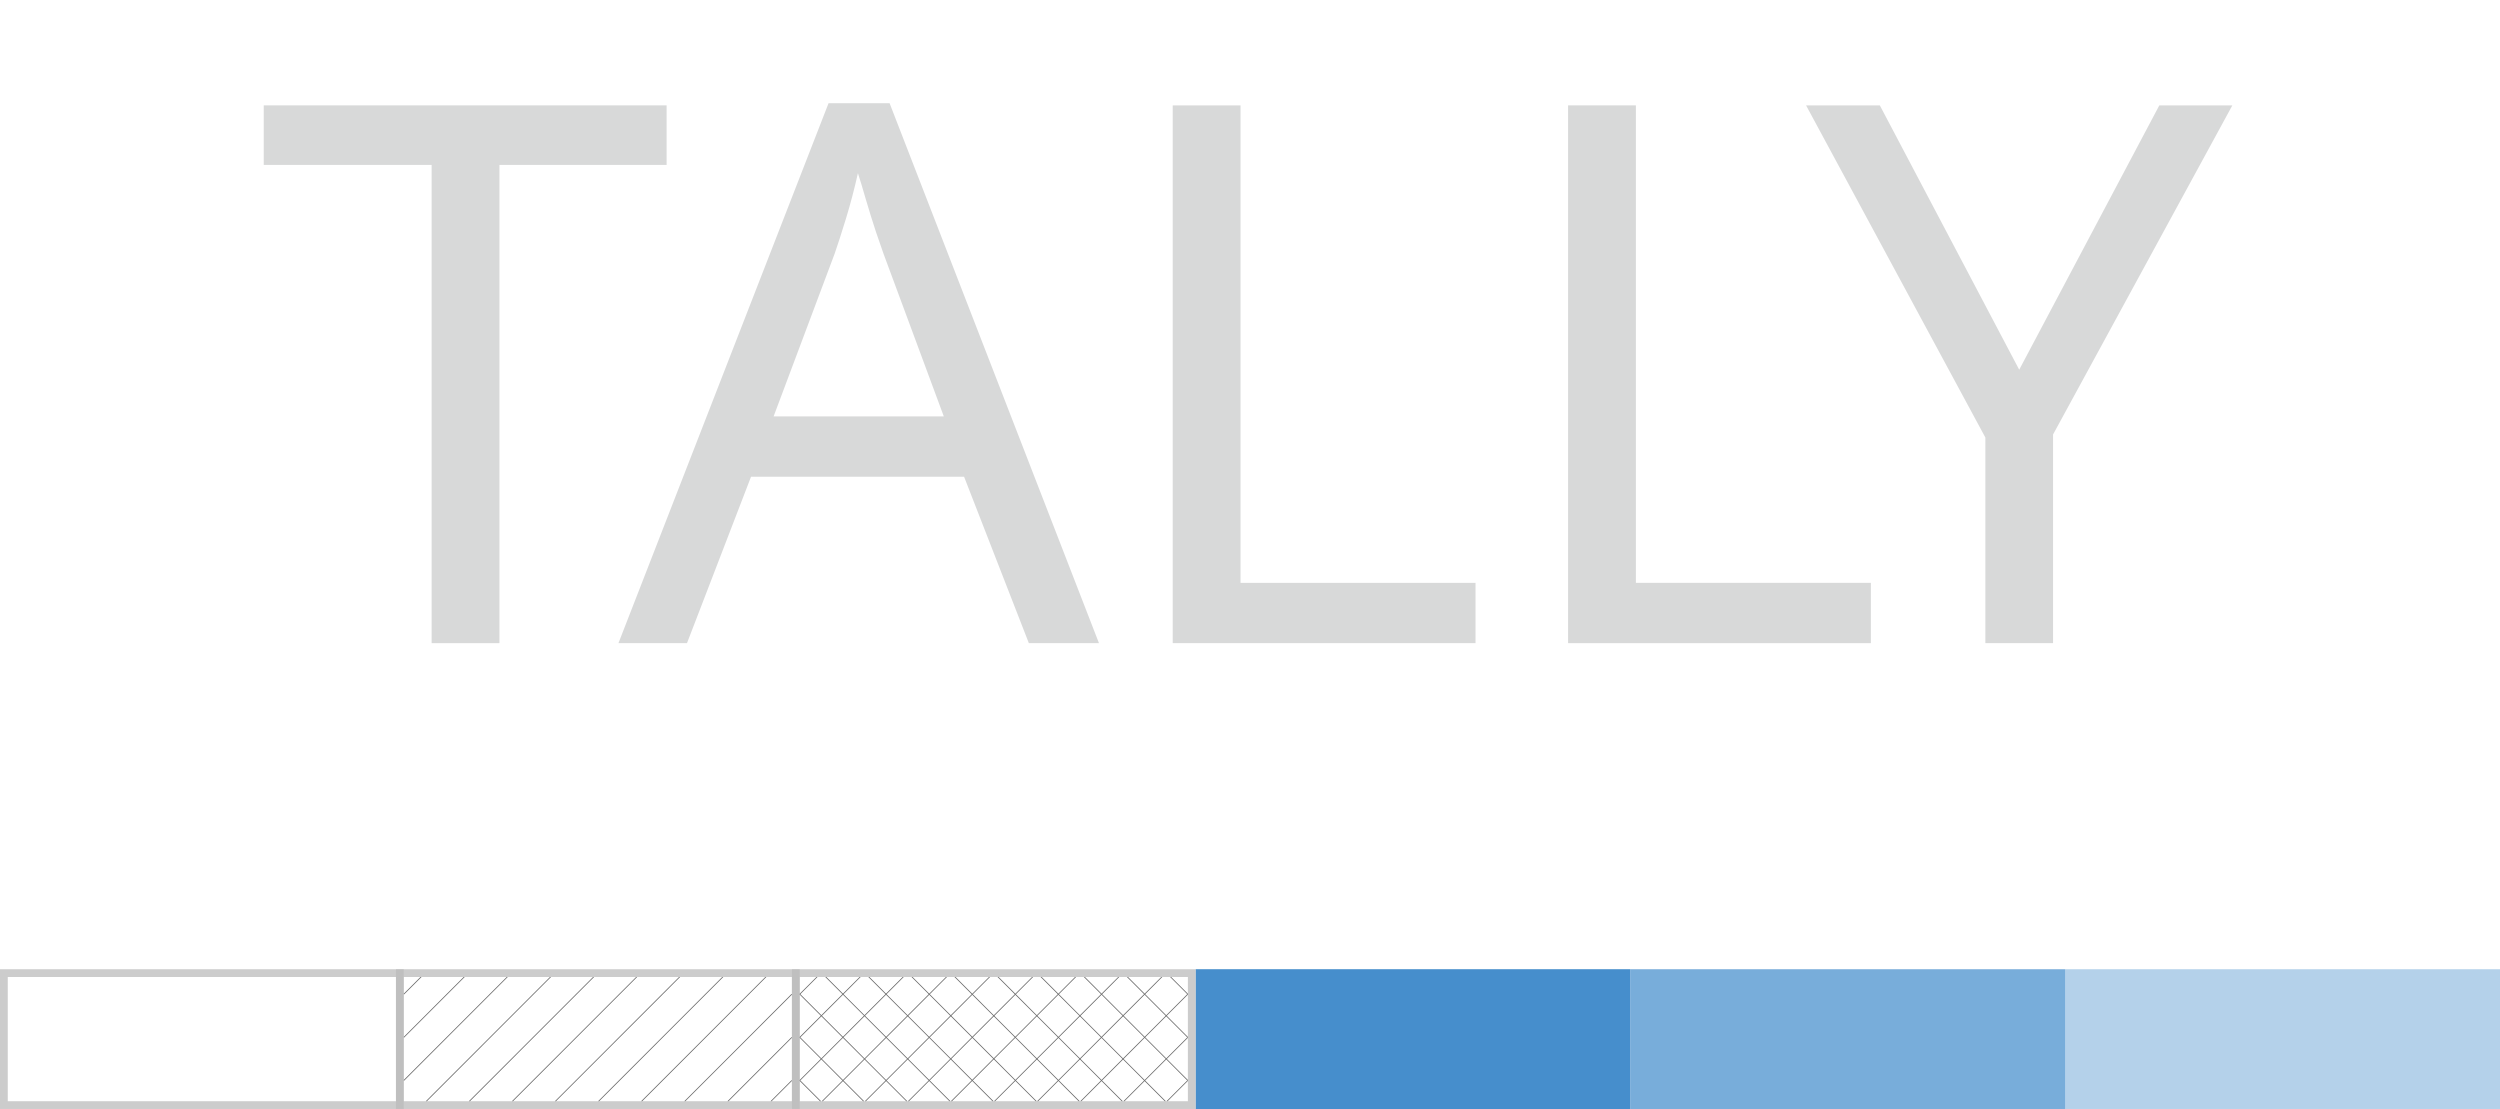
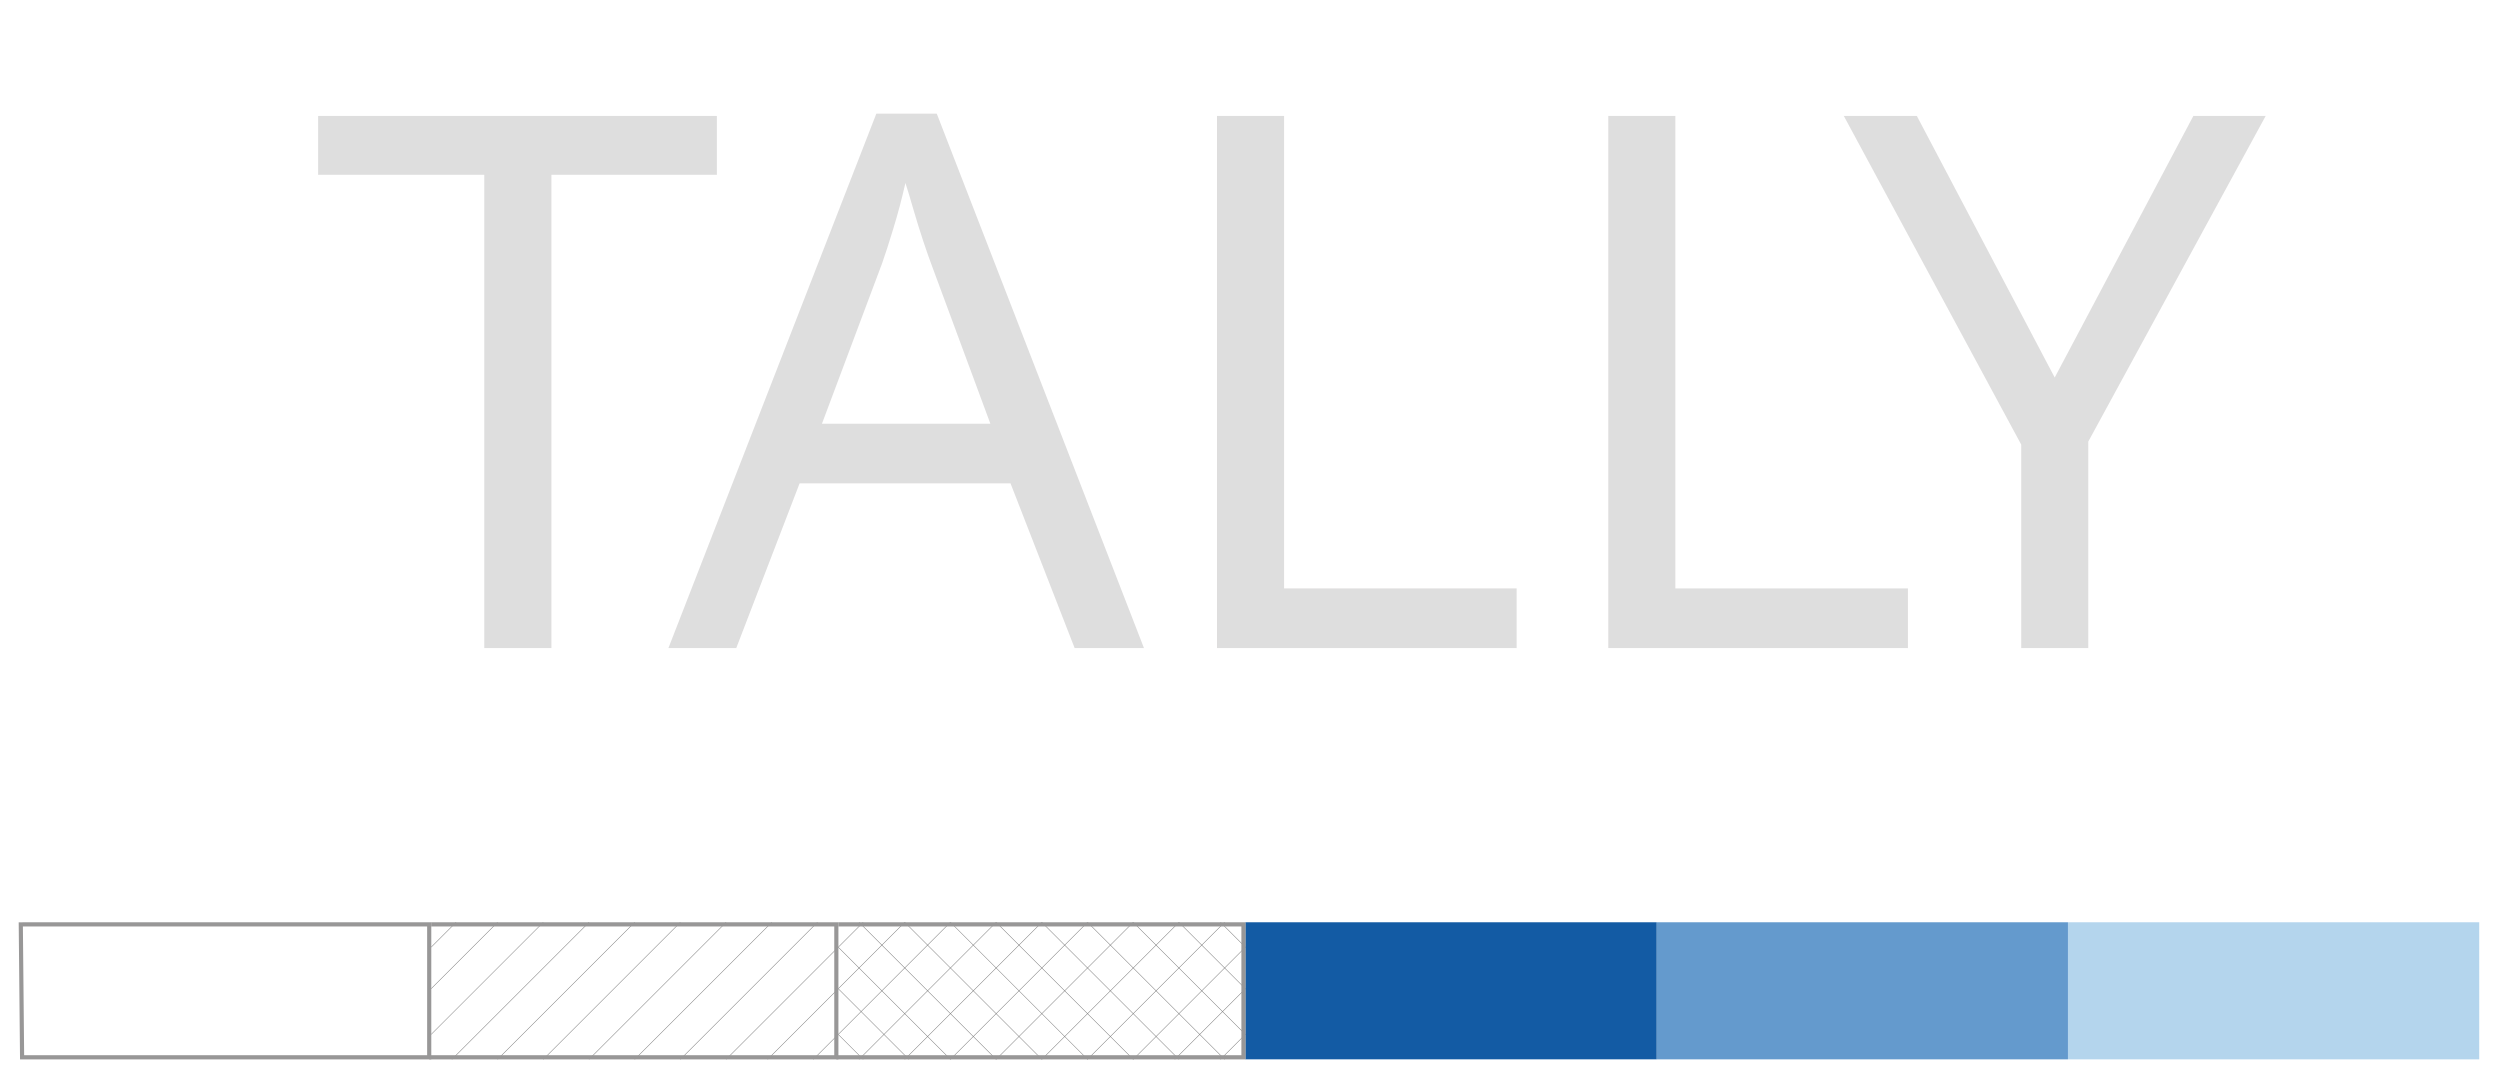
- <svg xmlns="http://www.w3.org/2000/svg" xmlns:xlink="http://www.w3.org/1999/xlink" version="1.1" id="Layer_1" x="0px" y="0px" width="322px" height="142.837px" viewBox="0 0 322 142.837" enable-background="new 0 0 322 142.837" xml:space="preserve">
+ <svg xmlns="http://www.w3.org/2000/svg" xmlns:xlink="http://www.w3.org/1999/xlink" version="1.1" id="Layer_1" x="0px" y="0px" width="601.78px" height="261.724px" viewBox="0 0 601.78 261.724" enable-background="new 0 0 601.78 261.724" xml:space="preserve">
  <font horiz-adv-x="1000">
    <font-face font-family="AvenirNext-UltraLight" units-per-em="1000" underline-position="-75" underline-thickness="50" />
    <missing-glyph horiz-adv-x="512" d="M222,117l0,67l56,0l0,-67M225,234l-2,17C223,288 227,315 236,332C241,341 247,350 254,360C261,369 271,380 282,391C293,401 301,410 308,418C315,425 320,432 323,439C326,445 329,451 330,457C331,462 332,468 332,474C332,498 325,518 310,535C295,551 277,559 256,559C235,559 218,552 203,537C188,522 178,498 174,464l-50,8C129,520 143,555 168,577C193,598 223,609 259,609C295,609 325,597 348,574C371,550 383,518 383,478C383,457 379,437 371,420C362,402 345,381 320,358C295,336 281,319 277,306C273,293 271,269 271,234M462,50l0,617l-412,0l0,-617M512,718l0,-718l-512,0l0,718z" />
    <glyph unicode="A" horiz-adv-x="666" d="M624,0l-84,203l-411,0l-87,-203l-24,0l307,708l28,0l295,-708M338,694l-201,-472l396,0z" />
    <glyph unicode="L" horiz-adv-x="498" d="M106,0l0,708l22,0l0,-688l352,0l0,-20z" />
    <glyph unicode="T" horiz-adv-x="540" d="M281,688l0,-688l-22,0l0,688l-241,0l0,20l504,0l0,-20z" />
    <glyph unicode="Y" horiz-adv-x="538" d="M280,310l0,-310l-22,0l0,310l-243,398l26,0l229,-376l228,376l25,0z" />
  </font>
+   <g>
+     <text transform="matrix(1 0 0 1 74.7803 156)" opacity="0.594">
+       <tspan x="0" y="0" fill="#C8C7C7" font-family="'AvenirNext-UltraLight'" font-size="179.413" letter-spacing="-10">T</tspan>
+       <tspan x="86.117" y="0" fill="#C8C7C7" font-family="'AvenirNext-UltraLight'" font-size="179.413">AL</tspan>
+       <tspan x="294.949" y="0" fill="#C8C7C7" font-family="'AvenirNext-UltraLight'" font-size="179.413" letter-spacing="-15">L</tspan>
+       <tspan x="369.045" y="0" fill="#C8C7C7" font-family="'AvenirNext-UltraLight'" font-size="179.413">Y</tspan>
+     </text>
+   </g>
+   <g>
+     <defs>
+       <rect id="SVGID_1_" x="103.78" y="222" width="98" height="33" />
+     </defs>
+     <clipPath id="SVGID_2_">
+       <use xlink:href="#SVGID_1_" overflow="visible" />
+     </clipPath>
+     <path clip-path="url(#SVGID_2_)" fill="none" stroke="#676767" stroke-width="0.1" stroke-miterlimit="10" d="M201.78,271l-11,11   L201.78,271z M201.78,184l-98,98L201.78,184z M179.78,282l22-22L179.78,282z M147.78,184l-44,44L147.78,184z M201.78,238l-44,44   L201.78,238z M201.78,217l-65,65L201.78,217z M201.78,228l-54,54L201.78,228z M103.78,195l11-11L103.78,195z M125.78,282l76-76   L125.78,282z M168.78,184l-65,65L168.78,184z M201.78,195l-87,87L201.78,195z M125.78,184l-22,22L125.78,184z M103.78,271l87-87   L103.78,271z M103.78,217l33-33L103.78,217z M179.78,184l-76,76L179.78,184z M168.78,282l33-33L168.78,282z M103.78,238l54-54   L103.78,238z" />
+   </g>
+   <g>
+     <defs>
+       <rect id="SVGID_3_" x="201.78" y="222" width="98" height="33" />
+     </defs>
+     <clipPath id="SVGID_4_">
+       <use xlink:href="#SVGID_3_" overflow="visible" />
+     </clipPath>
+     <path clip-path="url(#SVGID_4_)" fill="none" stroke="#676767" stroke-width="0.1" stroke-miterlimit="10" d="M299.78,271l-11,11   L299.78,271z M299.78,184l-98,98L299.78,184z M277.78,282l22-22L277.78,282z M245.78,184l-44,44L245.78,184z M299.78,238l-44,44   L299.78,238z M299.78,217l-65,65L299.78,217z M299.78,228l-54,54L299.78,228z M201.78,195l11-11L201.78,195z M223.78,282l76-76   L223.78,282z M266.78,184l-65,65L266.78,184z M299.78,195l-87,87L299.78,195z M223.78,184l-22,22L223.78,184z M201.78,271l87-87   L201.78,271z M201.78,217l33-33L201.78,217z M277.78,184l-76,76L277.78,184z M266.78,282l33-33L266.78,282z M201.78,238l54-54   L201.78,238z" />
+   </g>
+   <g>
+     <defs>
+       <rect id="SVGID_5_" x="201.78" y="222" width="98" height="33" />
+     </defs>
+     <clipPath id="SVGID_6_">
+       <use xlink:href="#SVGID_5_" overflow="visible" />
+     </clipPath>
+     <path clip-path="url(#SVGID_6_)" fill="none" stroke="#676767" stroke-width="0.1" stroke-miterlimit="10" d="M201.78,271l11,11   L201.78,271z M201.78,184l98,98L201.78,184z M223.78,282l-22-22L223.78,282z M255.78,184l44,44L255.78,184z M201.78,238l44,44   L201.78,238z M201.78,217l65,65L201.78,217z M201.78,228l54,54L201.78,228z M299.78,195l-11-11L299.78,195z M277.78,282l-76-76   L277.78,282z M234.78,184l65,65L234.78,184z M201.78,195l87,87L201.78,195z M277.78,184l22,22L277.78,184z M299.78,271l-87-87   L299.78,271z M299.78,217l-33-33L299.78,217z M223.78,184l76,76L223.78,184z M234.78,282l-33-33L234.78,282z M299.78,238l-54-54   L299.78,238z" />
+   </g>
  <g enable-background="new    ">
    <g>
      <defs>
-         <rect id="SVGID_1_" x="154" y="124.837" width="56" height="18" />
+         <rect id="SVGID_7_" x="497.78" y="222" width="99" height="33" />
      </defs>
-       <clipPath id="SVGID_2_">
-         <use xlink:href="#SVGID_1_" overflow="visible" />
+       <clipPath id="SVGID_8_">
+         <use xlink:href="#SVGID_7_" overflow="visible" />
      </clipPath>
-       <g clip-path="url(#SVGID_2_)">
+       <g clip-path="url(#SVGID_8_)">
        <defs>
-           <rect id="SVGID_3_" x="154" y="124.837" width="56" height="18" />
+           <rect id="SVGID_9_" x="497.78" y="222" width="99" height="33" />
        </defs>
-         <clipPath id="SVGID_4_">
-           <use xlink:href="#SVGID_3_" overflow="visible" />
+         <clipPath id="SVGID_10_">
+           <use xlink:href="#SVGID_9_" overflow="visible" />
        </clipPath>
-         <g clip-path="url(#SVGID_4_)">
+         <g clip-path="url(#SVGID_10_)">
          <defs>
-             <rect id="SVGID_5_" x="144" y="114.837" width="76" height="38" />
+             <rect id="SVGID_11_" x="487.78" y="212" width="119" height="53" />
          </defs>
-           <clipPath id="SVGID_6_">
-             <use xlink:href="#SVGID_5_" overflow="visible" />
+           <clipPath id="SVGID_12_">
+             <use xlink:href="#SVGID_11_" overflow="visible" />
          </clipPath>
-           <rect x="149" y="119.837" clip-path="url(#SVGID_6_)" fill-rule="evenodd" clip-rule="evenodd" fill="#468ECC" width="66" height="28" />
+           <rect x="492.78" y="217" opacity="0.405" clip-path="url(#SVGID_12_)" fill-rule="evenodd" clip-rule="evenodd" fill="#4697D3" width="109" height="43" />
        </g>
      </g>
    </g>
  </g>
  <g enable-background="new    ">
    <g>
      <defs>
-         <rect id="SVGID_7_" x="210" y="124.837" width="56" height="18" />
+         <rect id="SVGID_13_" x="398.78" y="222" width="99" height="33" />
      </defs>
-       <clipPath id="SVGID_8_">
-         <use xlink:href="#SVGID_7_" overflow="visible" />
+       <clipPath id="SVGID_14_">
+         <use xlink:href="#SVGID_13_" overflow="visible" />
      </clipPath>
-       <g clip-path="url(#SVGID_8_)">
+       <g clip-path="url(#SVGID_14_)">
        <defs>
-           <rect id="SVGID_9_" x="210" y="124.837" width="56" height="18" />
+           <rect id="SVGID_15_" x="398.78" y="222" width="99" height="33" />
        </defs>
-         <clipPath id="SVGID_10_">
-           <use xlink:href="#SVGID_9_" overflow="visible" />
+         <clipPath id="SVGID_16_">
+           <use xlink:href="#SVGID_15_" overflow="visible" />
        </clipPath>
-         <g clip-path="url(#SVGID_10_)">
+         <g clip-path="url(#SVGID_16_)">
          <defs>
-             <rect id="SVGID_11_" x="200" y="114.837" width="76" height="38" />
+             <rect id="SVGID_17_" x="388.78" y="212" width="119" height="53" />
          </defs>
-           <clipPath id="SVGID_12_">
-             <use xlink:href="#SVGID_11_" overflow="visible" />
+           <clipPath id="SVGID_18_">
+             <use xlink:href="#SVGID_17_" overflow="visible" />
          </clipPath>
-           <rect x="205" y="119.837" opacity="0.73" clip-path="url(#SVGID_12_)" fill-rule="evenodd" clip-rule="evenodd" fill="#468ECC" width="66" height="28" />
+           <rect x="393.78" y="217" opacity="0.73" clip-path="url(#SVGID_18_)" fill-rule="evenodd" clip-rule="evenodd" fill="#2B75BB" width="109" height="43" />
        </g>
      </g>
    </g>
  </g>
  <g enable-background="new    ">
    <g>
      <defs>
-         <rect id="SVGID_13_" x="266" y="124.837" width="56" height="18" />
+         <rect id="SVGID_19_" x="299.78" y="222" width="99" height="33" />
      </defs>
-       <clipPath id="SVGID_14_">
-         <use xlink:href="#SVGID_13_" overflow="visible" />
+       <clipPath id="SVGID_20_">
+         <use xlink:href="#SVGID_19_" overflow="visible" />
      </clipPath>
-       <g clip-path="url(#SVGID_14_)">
+       <g clip-path="url(#SVGID_20_)">
        <defs>
-           <rect id="SVGID_15_" x="266" y="124.837" width="56" height="18" />
+           <rect id="SVGID_21_" x="299.78" y="222" width="99" height="33" />
        </defs>
-         <clipPath id="SVGID_16_">
-           <use xlink:href="#SVGID_15_" overflow="visible" />
+         <clipPath id="SVGID_22_">
+           <use xlink:href="#SVGID_21_" overflow="visible" />
        </clipPath>
-         <g clip-path="url(#SVGID_16_)">
+         <g clip-path="url(#SVGID_22_)">
          <defs>
-             <rect id="SVGID_17_" x="256" y="114.837" width="76" height="38" />
+             <rect id="SVGID_23_" x="289.78" y="212" width="119" height="53" />
          </defs>
-           <clipPath id="SVGID_18_">
-             <use xlink:href="#SVGID_17_" overflow="visible" />
+           <clipPath id="SVGID_24_">
+             <use xlink:href="#SVGID_23_" overflow="visible" />
          </clipPath>
-           <rect x="261" y="119.837" opacity="0.405" clip-path="url(#SVGID_18_)" fill-rule="evenodd" clip-rule="evenodd" fill="#468ECC" width="66" height="28" />
+           <rect x="294.78" y="217" clip-path="url(#SVGID_24_)" fill-rule="evenodd" clip-rule="evenodd" fill="#135BA4" width="109" height="43" />
        </g>
      </g>
    </g>
  </g>
  <g>
    <defs>
-       <rect id="SVGID_19_" y="124.837" width="52" height="18" />
-     </defs>
-     <clipPath id="SVGID_20_">
-       <use xlink:href="#SVGID_19_" overflow="visible" />
-     </clipPath>
-     <rect y="124.837" opacity="0.75" clip-path="url(#SVGID_20_)" fill="none" stroke="#BBBBBB" stroke-width="2" stroke-miterlimit="10" width="52" height="18" />
-   </g>
-   <g>
-     <defs>
-       <rect id="SVGID_21_" x="51" y="124.837" width="52" height="18" />
-     </defs>
-     <clipPath id="SVGID_22_">
-       <use xlink:href="#SVGID_21_" overflow="visible" />
-     </clipPath>
-     <rect x="51" y="124.837" opacity="0.75" clip-path="url(#SVGID_22_)" fill="none" stroke="#BBBBBB" stroke-width="2" stroke-miterlimit="10" width="52" height="18" />
-   </g>
-   <g>
-     <defs>
-       <rect id="SVGID_23_" x="102" y="124.837" width="52" height="18" />
-     </defs>
-     <clipPath id="SVGID_24_">
-       <use xlink:href="#SVGID_23_" overflow="visible" />
-     </clipPath>
-     <rect x="102" y="124.837" opacity="0.747" clip-path="url(#SVGID_24_)" fill="none" stroke="#BBBBBB" stroke-width="2" stroke-miterlimit="10" width="52" height="18" />
-   </g>
-   <text transform="matrix(1 0 0 1 33 82.8369)">
-     <tspan x="0" y="0" fill="#D8D9D9" font-family="'AvenirNext-UltraLight'" font-size="97" letter-spacing="-5">T</tspan>
-     <tspan x="46.656" y="0" fill="#D8D9D9" font-family="'AvenirNext-UltraLight'" font-size="97">AL</tspan>
-     <tspan x="159.562" y="0" fill="#D8D9D9" font-family="'AvenirNext-UltraLight'" font-size="97" letter-spacing="-8">L</tspan>
-     <tspan x="199.621" y="0" fill="#D8D9D9" font-family="'AvenirNext-UltraLight'" font-size="97">Y</tspan>
-   </text>
-   <g>
-     <defs>
-       <rect id="SVGID_25_" x="52" y="125.837" width="50" height="16" />
+       <path id="SVGID_25_" d="M201.793,222.506h97.523v32h-98 M191.316,212.506h118v52h-118V212.506z" />
    </defs>
    <clipPath id="SVGID_26_">
      <use xlink:href="#SVGID_25_" overflow="visible" />
    </clipPath>
-     <path clip-path="url(#SVGID_26_)" fill="none" stroke="#676767" stroke-width="0.1" stroke-miterlimit="10" d="M102,150.274   l-5.56,5.562L102,150.274z M101.987,105.837l-49.975,50L101.987,105.837z M90.893,155.837L102,144.725L90.893,155.837z    M74.214,105.837L52.013,128.05L74.214,105.837z M101.987,133.612l-22.214,22.225L101.987,133.612z M101.987,122.487   l-33.321,33.337L101.987,122.487z M101.987,128.05l-27.773,27.787L101.987,128.05z M52,111.387l5.547-5.55L52,111.387z    M63.107,155.837l38.88-38.9L63.107,155.837z M85.321,105.837l-33.308,33.325L85.321,105.837z M101.987,111.374l-44.428,44.45   L101.987,111.374z M63.094,105.837L52,116.937L63.094,105.837z M52.025,150.274l44.416-44.438L52.025,150.274z M52,122.499   l16.654-16.662L52,122.499z M90.893,105.837l-38.868,38.888L90.893,105.837z M85.321,155.837l16.667-16.675L85.321,155.837z    M52.013,133.612l27.761-27.775L52.013,133.612z" />
+     <polyline clip-path="url(#SVGID_26_)" fill="none" stroke="#989797" stroke-miterlimit="10" points="201.793,222.506    299.316,222.506 299.316,254.506 201.316,254.506  " />
  </g>
  <g>
    <defs>
-       <rect id="SVGID_27_" x="103" y="125.837" width="50" height="16" />
+       <path id="SVGID_27_" d="M103.793,222.506h97.523v32h-98 M93.316,212.506h118v52h-118V212.506z" />
    </defs>
    <clipPath id="SVGID_28_">
      <use xlink:href="#SVGID_27_" overflow="visible" />
    </clipPath>
-     <path clip-path="url(#SVGID_28_)" fill="none" stroke="#676767" stroke-width="0.1" stroke-miterlimit="10" d="M153,150.274   l-5.56,5.562L153,150.274z M152.987,105.837l-49.975,50L152.987,105.837z M141.893,155.837L153,144.725L141.893,155.837z    M125.214,105.837l-22.201,22.213L125.214,105.837z M152.987,133.612l-22.214,22.225L152.987,133.612z M152.987,122.487   l-33.321,33.337L152.987,122.487z M152.987,128.05l-27.773,27.787L152.987,128.05z M103,111.387l5.547-5.55L103,111.387z    M114.107,155.837l38.88-38.9L114.107,155.837z M136.321,105.837l-33.308,33.325L136.321,105.837z M152.987,111.374l-44.428,44.45   L152.987,111.374z M114.094,105.837L103,116.937L114.094,105.837z M103.025,150.274l44.416-44.438L103.025,150.274z M103,122.499   l16.654-16.662L103,122.499z M141.893,105.837l-38.868,38.888L141.893,105.837z M136.321,155.837l16.667-16.675L136.321,155.837z    M103.013,133.612l27.761-27.775L103.013,133.612z" />
+     <polyline clip-path="url(#SVGID_28_)" fill="none" stroke="#989797" stroke-miterlimit="10" points="103.793,222.506    201.316,222.506 201.316,254.506 103.316,254.506  " />
  </g>
  <g>
    <defs>
-       <rect id="SVGID_29_" x="103" y="125.837" width="50" height="16" />
+       <path id="SVGID_29_" d="M5.494,222.506h97.822v32h-98L5,222.013 M-5,212.013h118.316v52.493H-5V212.013z" />
    </defs>
    <clipPath id="SVGID_30_">
      <use xlink:href="#SVGID_29_" overflow="visible" />
    </clipPath>
-     <path clip-path="url(#SVGID_30_)" fill="none" stroke="#676767" stroke-width="0.1" stroke-miterlimit="10" d="M103,150.274   l5.56,5.562L103,150.274z M103.013,105.837l49.975,50L103.013,105.837z M114.107,155.837L103,144.725L114.107,155.837z    M130.786,105.837l22.201,22.213L130.786,105.837z M103.013,133.612l22.214,22.225L103.013,133.612z M103.013,122.487   l33.321,33.337L103.013,122.487z M103.013,128.05l27.773,27.787L103.013,128.05z M153,111.387l-5.547-5.55L153,111.387z    M141.893,155.837l-38.88-38.9L141.893,155.837z M119.679,105.837l33.308,33.325L119.679,105.837z M103.013,111.374l44.428,44.45   L103.013,111.374z M141.906,105.837l11.094,11.1L141.906,105.837z M152.975,150.274l-44.416-44.438L152.975,150.274z M153,122.499   l-16.654-16.662L153,122.499z M114.107,105.837l38.868,38.888L114.107,105.837z M119.679,155.837l-16.667-16.675L119.679,155.837z    M152.987,133.612l-27.761-27.775L152.987,133.612z" />
+     <polyline clip-path="url(#SVGID_30_)" fill="none" stroke="#989797" stroke-miterlimit="10" points="5.494,222.506    103.316,222.506 103.316,254.506 5.316,254.506 5,222.013  " />
  </g>
</svg>
